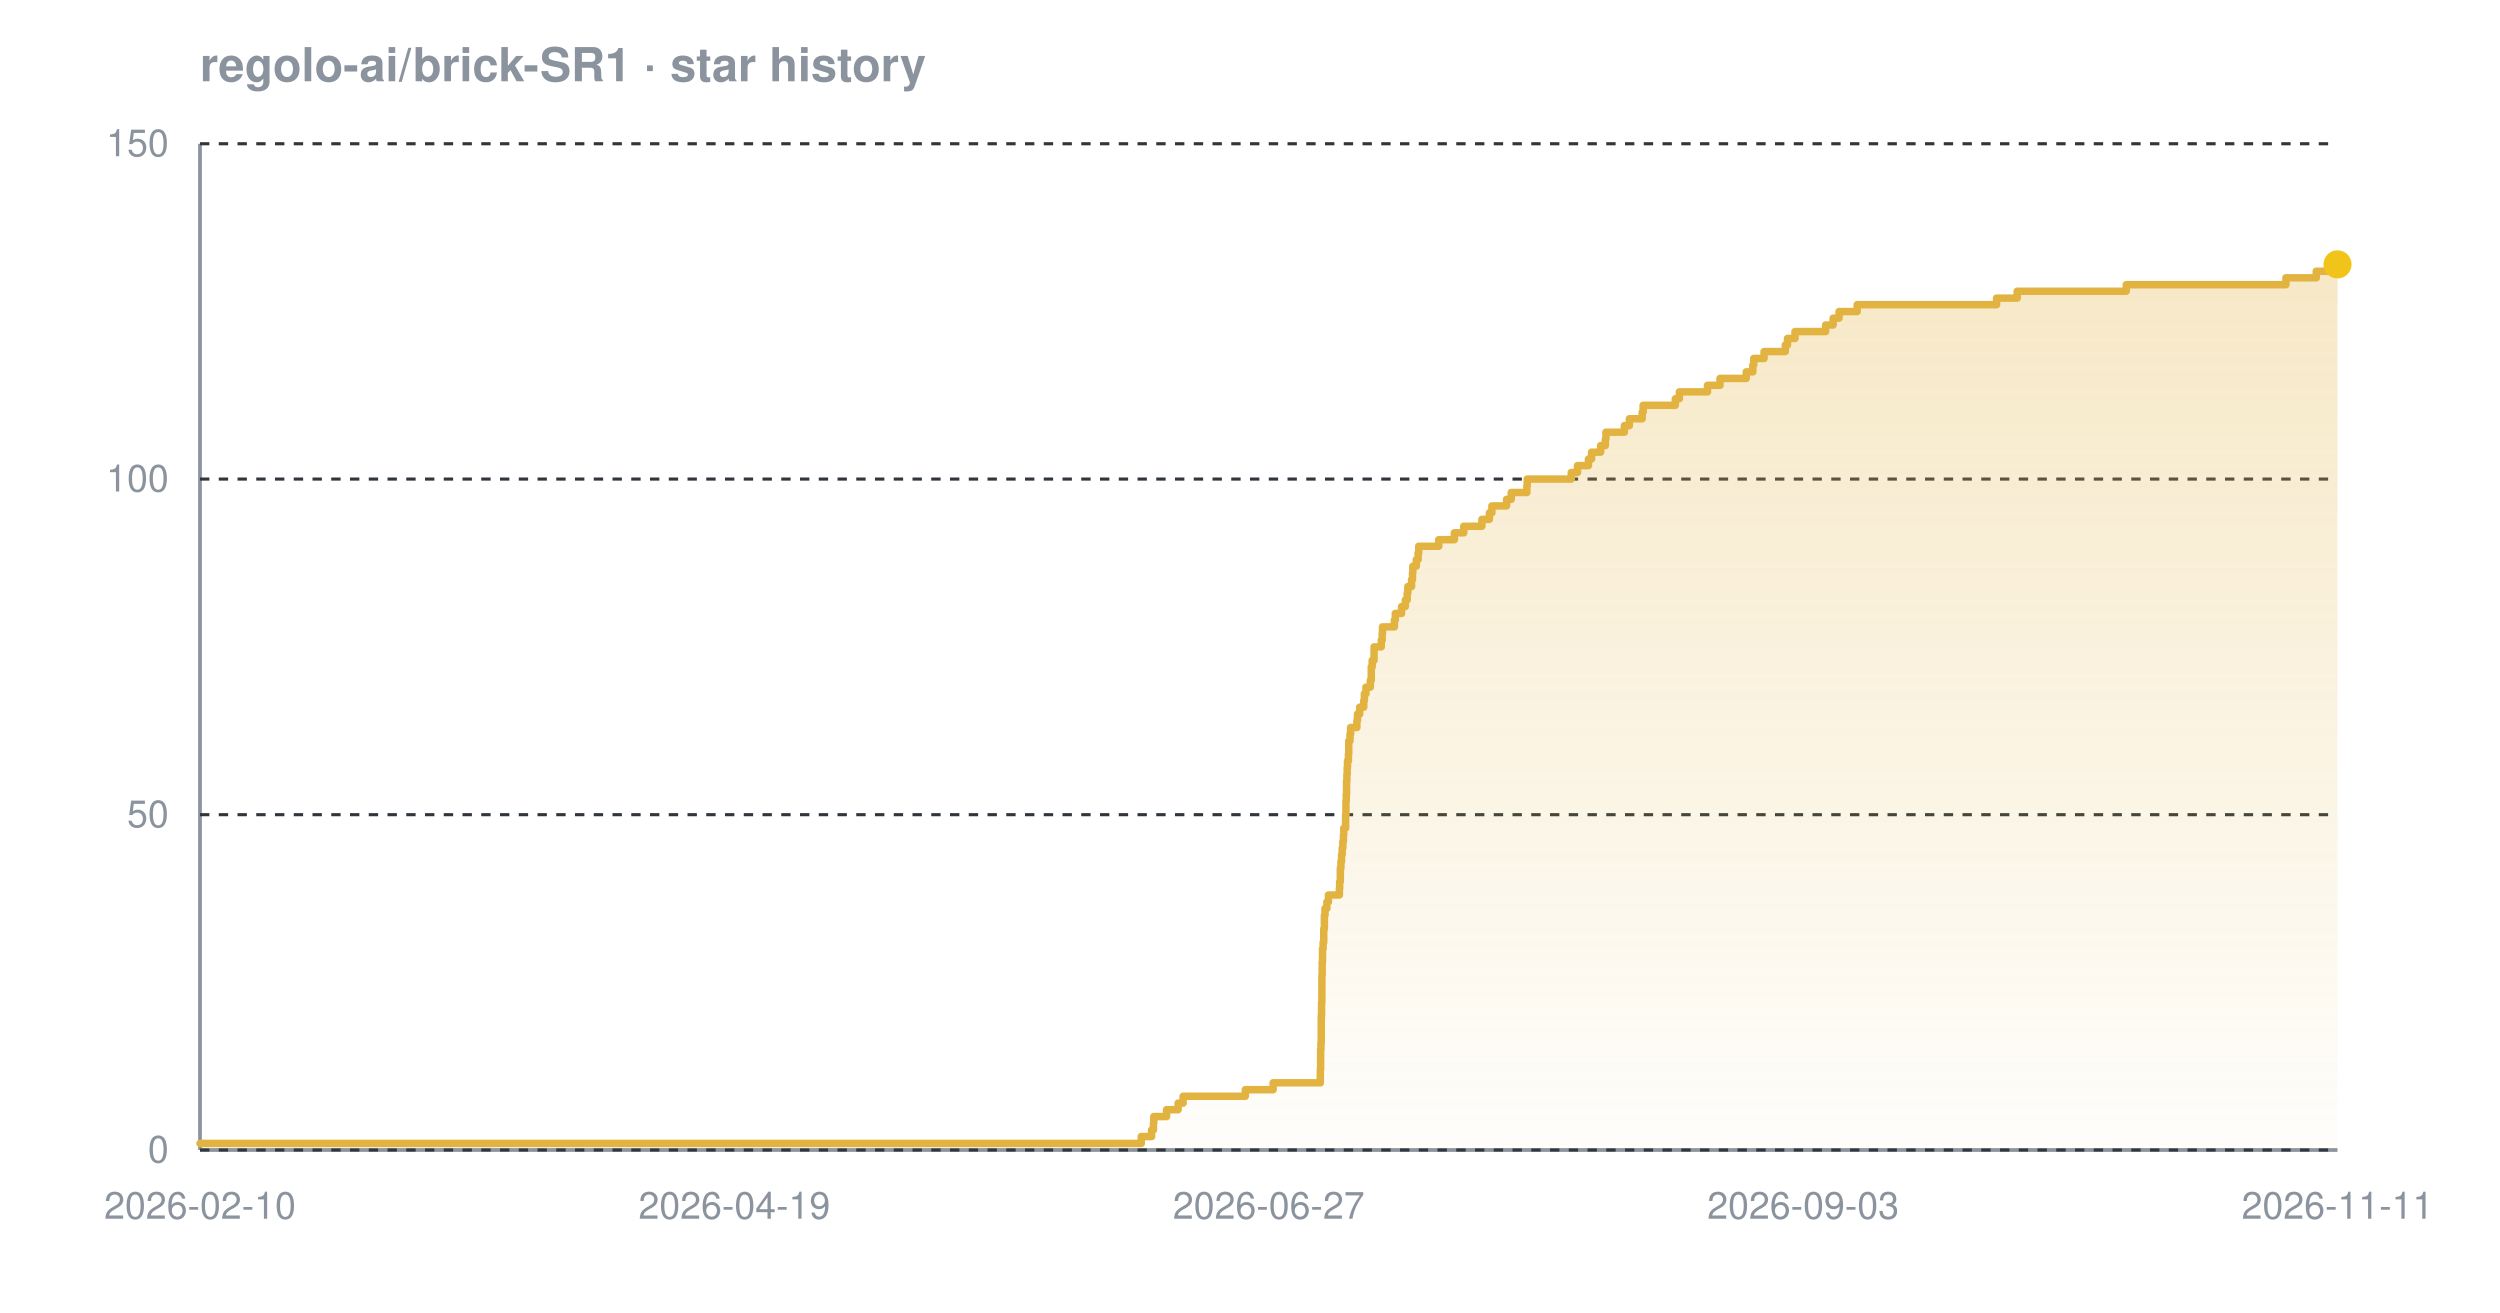
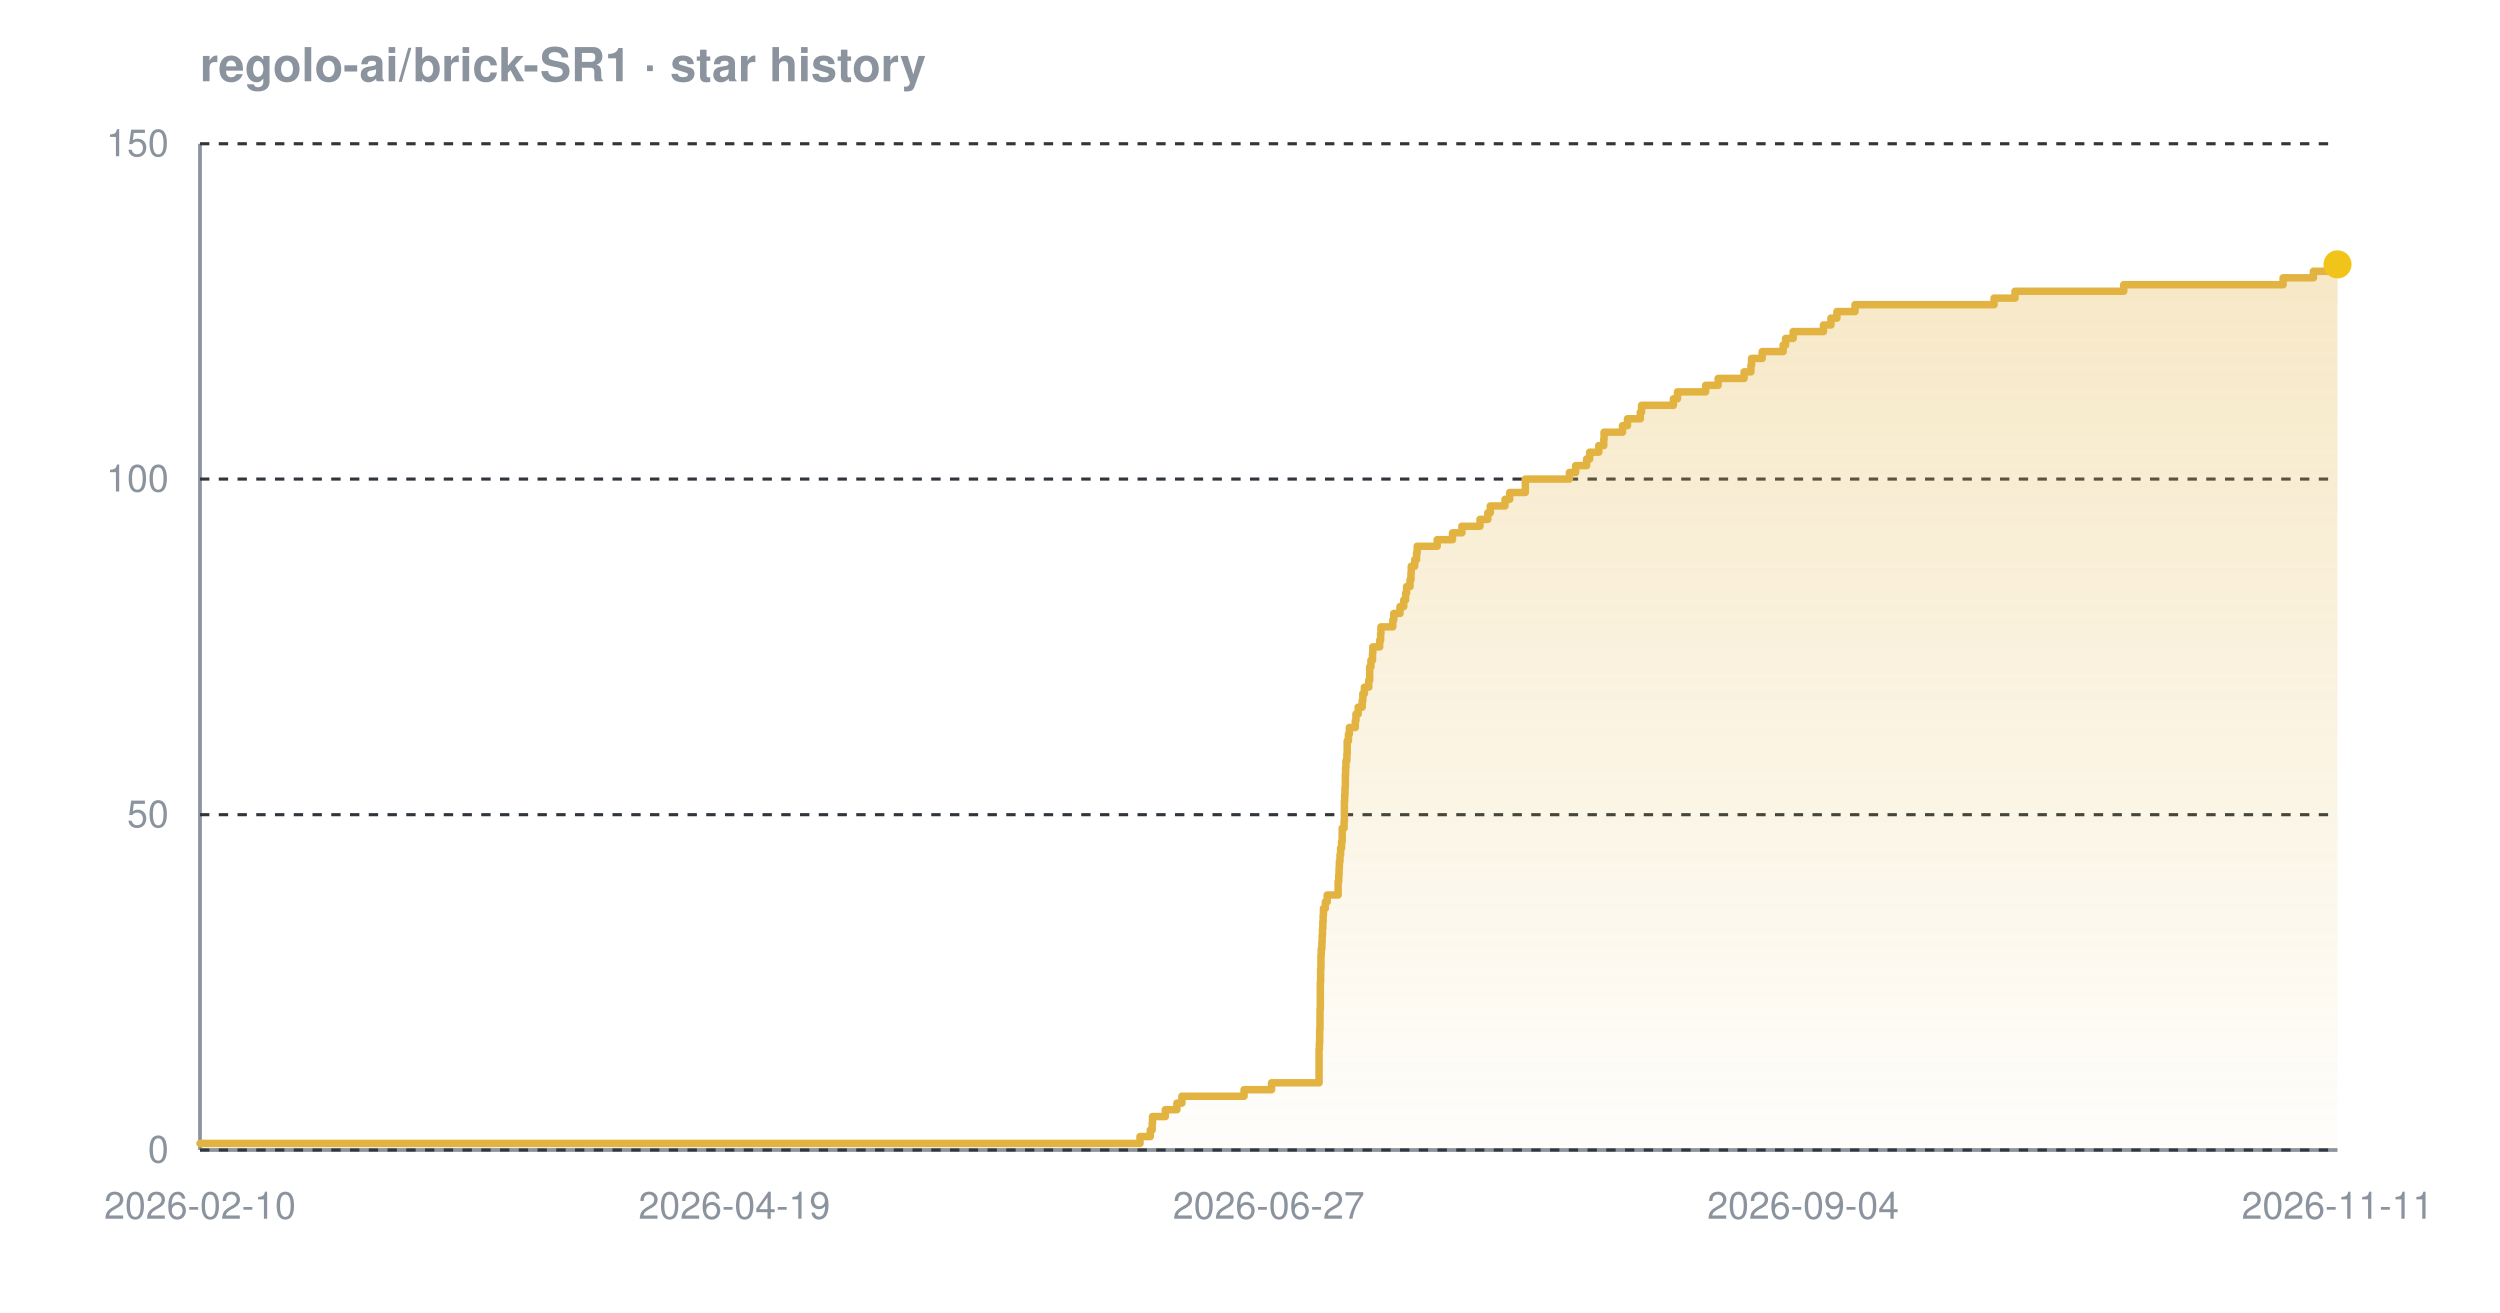
<svg xmlns="http://www.w3.org/2000/svg" width="800" height="420" viewBox="0 0 800 420" font-family="-apple-system,BlinkMacSystemFont,'Segoe UI',Helvetica,Arial,sans-serif" role="img" aria-label="Star history chart for regolo-ai/brick-SR1">
  <defs>
    <linearGradient id="grad-dark" x1="0" y1="0" x2="0" y2="1">
      <stop offset="0%" stop-color="#e3b341" stop-opacity="0.30" />
      <stop offset="100%" stop-color="#e3b341" stop-opacity="0.02" />
    </linearGradient>
  </defs>
  <text x="64" y="26" font-size="15" font-weight="600" fill="#8b949e">regolo-ai/brick-SR1 · star history</text>
  <line x1="64" y1="368" x2="748" y2="368" stroke="#8b949e" stroke-width="1.2" />
  <line x1="64" y1="46" x2="64" y2="368" stroke="#8b949e" stroke-width="1.2" />
  <line x1="64" y1="368.0" x2="748" y2="368.0" stroke="#30363d" stroke-width="1" stroke-dasharray="3 3" />
  <line x1="64" y1="260.7" x2="748" y2="260.7" stroke="#30363d" stroke-width="1" stroke-dasharray="3 3" />
  <line x1="64" y1="153.3" x2="748" y2="153.3" stroke="#30363d" stroke-width="1" stroke-dasharray="3 3" />
  <line x1="64" y1="46.0" x2="748" y2="46.0" stroke="#30363d" stroke-width="1" stroke-dasharray="3 3" />
-   <path d="M 64.0 365.9 L 365.2 365.9 L 365.2 363.7 L 368.5 363.7 L 368.5 361.6 L 369.1 361.6 L 369.1 359.4 L 369.2 359.4 L 369.2 357.3 L 373.3 357.3 L 373.3 355.1 L 377.0 355.1 L 377.0 353.0 L 378.6 353.0 L 378.6 350.8 L 398.5 350.8 L 398.5 348.7 L 407.4 348.7 L 407.4 346.5 L 422.5 346.5 L 422.5 344.4 L 422.5 344.4 L 422.5 342.2 L 422.6 342.2 L 422.6 340.1 L 422.6 340.1 L 422.6 337.9 L 422.6 337.9 L 422.6 335.8 L 422.7 335.8 L 422.7 333.7 L 422.8 333.7 L 422.8 331.5 L 422.8 331.5 L 422.8 329.4 L 422.8 329.4 L 422.8 327.2 L 422.8 327.2 L 422.8 325.1 L 422.9 325.1 L 422.9 322.9 L 422.9 322.9 L 422.9 320.8 L 423.0 320.8 L 423.0 318.6 L 423.0 318.6 L 423.0 316.5 L 423.0 316.5 L 423.0 314.3 L 423.0 314.3 L 423.0 312.2 L 423.1 312.2 L 423.1 310.0 L 423.1 310.0 L 423.1 307.9 L 423.2 307.9 L 423.2 305.7 L 423.2 305.7 L 423.2 303.6 L 423.4 303.6 L 423.4 301.5 L 423.6 301.5 L 423.6 299.3 L 423.6 299.3 L 423.6 297.2 L 423.8 297.2 L 423.8 295.0 L 423.8 295.0 L 423.8 292.9 L 424.0 292.9 L 424.0 290.7 L 424.6 290.7 L 424.6 288.6 L 425.1 288.6 L 425.1 286.4 L 428.6 286.4 L 428.6 284.3 L 428.7 284.3 L 428.7 282.1 L 428.9 282.1 L 428.9 280.0 L 428.9 280.0 L 428.9 277.8 L 429.1 277.8 L 429.1 275.7 L 429.3 275.7 L 429.3 273.5 L 429.5 273.5 L 429.5 271.4 L 429.7 271.4 L 429.7 269.3 L 429.9 269.3 L 429.9 267.1 L 430.0 267.1 L 430.0 265.0 L 430.6 265.0 L 430.6 262.8 L 430.6 262.8 L 430.6 260.7 L 430.7 260.7 L 430.7 258.5 L 430.7 258.5 L 430.7 256.4 L 430.8 256.4 L 430.8 254.2 L 430.9 254.2 L 430.9 252.1 L 430.9 252.1 L 430.9 249.9 L 431.0 249.9 L 431.0 247.8 L 431.1 247.8 L 431.1 245.6 L 431.2 245.6 L 431.2 243.5 L 431.5 243.5 L 431.5 241.3 L 431.6 241.3 L 431.6 239.2 L 431.6 239.2 L 431.6 237.1 L 432.0 237.1 L 432.0 234.9 L 432.2 234.9 L 432.2 232.8 L 434.2 232.8 L 434.2 230.6 L 434.4 230.6 L 434.4 228.5 L 435.1 228.5 L 435.1 226.3 L 436.4 226.3 L 436.4 224.2 L 436.6 224.2 L 436.6 222.0 L 437.1 222.0 L 437.1 219.9 L 438.5 219.9 L 438.5 217.7 L 438.8 217.7 L 438.8 215.6 L 438.8 215.6 L 438.8 213.4 L 439.1 213.4 L 439.1 211.3 L 439.7 211.3 L 439.7 209.1 L 439.7 209.1 L 439.7 207.0 L 442.0 207.0 L 442.0 204.9 L 442.3 204.9 L 442.3 202.7 L 442.4 202.7 L 442.4 200.6 L 446.2 200.6 L 446.2 198.4 L 446.5 198.4 L 446.5 196.3 L 448.5 196.3 L 448.5 194.1 L 449.7 194.1 L 449.7 192.0 L 450.3 192.0 L 450.3 189.8 L 450.5 189.8 L 450.5 187.7 L 451.7 187.7 L 451.7 185.5 L 452.0 185.5 L 452.0 183.4 L 452.1 183.4 L 452.1 181.2 L 453.2 181.2 L 453.2 179.1 L 453.8 179.1 L 453.8 176.9 L 454.0 176.9 L 454.0 174.8 L 460.4 174.8 L 460.4 172.7 L 465.4 172.7 L 465.4 170.5 L 468.4 170.5 L 468.4 168.4 L 474.2 168.4 L 474.2 166.2 L 476.6 166.2 L 476.6 164.1 L 477.4 164.1 L 477.4 161.9 L 482.1 161.9 L 482.1 159.8 L 483.6 159.8 L 483.6 157.6 L 488.6 157.6 L 488.6 155.5 L 488.7 155.5 L 488.7 153.3 L 502.8 153.3 L 502.8 151.2 L 504.8 151.2 L 504.8 149.0 L 508.3 149.0 L 508.3 146.9 L 509.3 146.9 L 509.3 144.7 L 512.2 144.7 L 512.2 142.6 L 513.7 142.6 L 513.7 140.5 L 513.9 140.5 L 513.9 138.3 L 519.8 138.3 L 519.8 136.2 L 521.4 136.2 L 521.4 134.0 L 525.5 134.0 L 525.5 131.9 L 525.8 131.9 L 525.8 129.7 L 536.1 129.7 L 536.1 127.6 L 537.4 127.6 L 537.4 125.4 L 546.4 125.4 L 546.4 123.3 L 550.4 123.3 L 550.4 121.1 L 558.8 121.1 L 558.8 119.0 L 560.9 119.0 L 560.9 116.8 L 561.2 116.8 L 561.2 114.7 L 564.5 114.7 L 564.5 112.5 L 571.3 112.5 L 571.3 110.4 L 572.0 110.4 L 572.0 108.3 L 574.4 108.3 L 574.4 106.1 L 584.2 106.1 L 584.2 104.0 L 586.6 104.0 L 586.6 101.8 L 588.5 101.8 L 588.5 99.7 L 594.3 99.7 L 594.3 97.5 L 638.9 97.5 L 638.9 95.4 L 645.5 95.4 L 645.5 93.2 L 680.4 93.2 L 680.4 91.1 L 731.5 91.1 L 731.5 88.9 L 741.2 88.9 L 741.2 86.8 L 747.5 86.8 L 747.5 84.6 L 748.0 84.6 L 748.0 84.6 L 748.0 368.0 L 64.0 368.0 Z" fill="url(#grad-dark)" />
-   <path d="M 64.0 365.9 L 365.2 365.9 L 365.2 363.7 L 368.5 363.7 L 368.5 361.6 L 369.1 361.6 L 369.1 359.4 L 369.2 359.4 L 369.2 357.3 L 373.3 357.3 L 373.3 355.1 L 377.0 355.1 L 377.0 353.0 L 378.6 353.0 L 378.6 350.8 L 398.5 350.8 L 398.5 348.7 L 407.4 348.7 L 407.4 346.5 L 422.5 346.5 L 422.5 344.4 L 422.5 344.4 L 422.5 342.2 L 422.6 342.2 L 422.6 340.1 L 422.6 340.1 L 422.6 337.9 L 422.6 337.9 L 422.6 335.8 L 422.7 335.8 L 422.7 333.7 L 422.8 333.7 L 422.8 331.5 L 422.8 331.5 L 422.8 329.4 L 422.8 329.4 L 422.8 327.2 L 422.8 327.2 L 422.8 325.1 L 422.9 325.1 L 422.9 322.9 L 422.9 322.9 L 422.9 320.8 L 423.0 320.8 L 423.0 318.6 L 423.0 318.6 L 423.0 316.5 L 423.0 316.5 L 423.0 314.3 L 423.0 314.3 L 423.0 312.2 L 423.1 312.2 L 423.1 310.0 L 423.1 310.0 L 423.1 307.9 L 423.2 307.9 L 423.2 305.7 L 423.2 305.7 L 423.2 303.6 L 423.4 303.6 L 423.4 301.5 L 423.6 301.5 L 423.6 299.3 L 423.6 299.3 L 423.6 297.2 L 423.8 297.2 L 423.8 295.0 L 423.8 295.0 L 423.8 292.9 L 424.0 292.9 L 424.0 290.7 L 424.6 290.7 L 424.6 288.6 L 425.1 288.6 L 425.1 286.4 L 428.6 286.4 L 428.6 284.3 L 428.7 284.3 L 428.7 282.1 L 428.9 282.1 L 428.9 280.0 L 428.9 280.0 L 428.9 277.8 L 429.1 277.8 L 429.1 275.7 L 429.3 275.7 L 429.3 273.5 L 429.5 273.5 L 429.5 271.4 L 429.7 271.4 L 429.7 269.3 L 429.9 269.3 L 429.9 267.1 L 430.0 267.1 L 430.0 265.0 L 430.6 265.0 L 430.6 262.8 L 430.6 262.8 L 430.6 260.7 L 430.7 260.7 L 430.7 258.5 L 430.7 258.5 L 430.7 256.4 L 430.8 256.4 L 430.8 254.2 L 430.9 254.2 L 430.9 252.1 L 430.9 252.1 L 430.9 249.9 L 431.0 249.9 L 431.0 247.8 L 431.1 247.8 L 431.1 245.6 L 431.2 245.6 L 431.2 243.5 L 431.5 243.5 L 431.5 241.3 L 431.6 241.3 L 431.6 239.2 L 431.6 239.2 L 431.6 237.1 L 432.0 237.1 L 432.0 234.9 L 432.2 234.9 L 432.2 232.8 L 434.2 232.8 L 434.2 230.6 L 434.4 230.6 L 434.4 228.5 L 435.1 228.5 L 435.1 226.3 L 436.4 226.3 L 436.4 224.2 L 436.6 224.2 L 436.6 222.0 L 437.1 222.0 L 437.1 219.9 L 438.5 219.9 L 438.5 217.7 L 438.8 217.7 L 438.8 215.6 L 438.8 215.6 L 438.8 213.4 L 439.1 213.4 L 439.1 211.3 L 439.7 211.3 L 439.7 209.1 L 439.7 209.1 L 439.7 207.0 L 442.0 207.0 L 442.0 204.9 L 442.3 204.9 L 442.3 202.7 L 442.4 202.7 L 442.4 200.6 L 446.2 200.6 L 446.2 198.4 L 446.5 198.4 L 446.5 196.3 L 448.5 196.3 L 448.5 194.1 L 449.7 194.1 L 449.7 192.0 L 450.3 192.0 L 450.3 189.8 L 450.5 189.8 L 450.5 187.7 L 451.7 187.7 L 451.7 185.5 L 452.0 185.5 L 452.0 183.4 L 452.1 183.4 L 452.1 181.2 L 453.2 181.2 L 453.2 179.1 L 453.8 179.1 L 453.8 176.9 L 454.0 176.9 L 454.0 174.8 L 460.4 174.8 L 460.4 172.7 L 465.4 172.7 L 465.4 170.5 L 468.4 170.5 L 468.4 168.4 L 474.2 168.4 L 474.2 166.2 L 476.6 166.2 L 476.6 164.1 L 477.4 164.1 L 477.4 161.9 L 482.1 161.9 L 482.1 159.8 L 483.6 159.8 L 483.6 157.6 L 488.6 157.6 L 488.6 155.5 L 488.7 155.5 L 488.7 153.3 L 502.8 153.3 L 502.8 151.2 L 504.8 151.2 L 504.8 149.0 L 508.3 149.0 L 508.3 146.9 L 509.3 146.9 L 509.3 144.7 L 512.2 144.7 L 512.2 142.6 L 513.7 142.6 L 513.7 140.5 L 513.9 140.5 L 513.9 138.3 L 519.8 138.3 L 519.8 136.2 L 521.4 136.2 L 521.4 134.0 L 525.5 134.0 L 525.5 131.9 L 525.8 131.9 L 525.8 129.7 L 536.1 129.7 L 536.1 127.6 L 537.4 127.6 L 537.4 125.4 L 546.4 125.4 L 546.4 123.3 L 550.4 123.3 L 550.4 121.1 L 558.8 121.1 L 558.8 119.0 L 560.9 119.0 L 560.9 116.8 L 561.2 116.8 L 561.2 114.7 L 564.5 114.7 L 564.5 112.5 L 571.3 112.5 L 571.3 110.4 L 572.0 110.4 L 572.0 108.3 L 574.4 108.3 L 574.4 106.1 L 584.2 106.1 L 584.2 104.0 L 586.6 104.0 L 586.6 101.8 L 588.5 101.8 L 588.5 99.7 L 594.3 99.7 L 594.3 97.5 L 638.9 97.5 L 638.9 95.4 L 645.5 95.4 L 645.5 93.2 L 680.4 93.2 L 680.4 91.1 L 731.5 91.1 L 731.5 88.9 L 741.2 88.9 L 741.2 86.8 L 747.5 86.8 L 747.5 84.6 L 748.0 84.6 L 748.0 84.6" fill="none" stroke="#e3b341" stroke-width="2.4" stroke-linejoin="round" stroke-linecap="round" />
+   <path d="M 64.0 365.9 L 364.8 365.9 L 364.8 363.7 L 368.1 363.7 L 368.1 361.6 L 368.7 361.6 L 368.7 359.4 L 368.8 359.4 L 368.8 357.3 L 372.9 357.3 L 372.9 355.1 L 376.6 355.1 L 376.6 353.0 L 378.2 353.0 L 378.2 350.8 L 398.1 350.8 L 398.1 348.7 L 406.9 348.7 L 406.9 346.5 L 422.1 346.5 L 422.1 344.4 L 422.1 344.4 L 422.1 342.2 L 422.1 342.2 L 422.1 340.1 L 422.1 340.1 L 422.1 337.9 L 422.1 337.9 L 422.1 335.8 L 422.2 335.8 L 422.2 333.7 L 422.3 333.7 L 422.3 331.5 L 422.3 331.5 L 422.3 329.4 L 422.4 329.4 L 422.4 327.2 L 422.4 327.2 L 422.4 325.1 L 422.4 325.1 L 422.4 322.9 L 422.5 322.9 L 422.5 320.8 L 422.5 320.8 L 422.5 318.6 L 422.5 318.6 L 422.5 316.5 L 422.5 316.5 L 422.5 314.3 L 422.6 314.3 L 422.6 312.2 L 422.6 312.2 L 422.6 310.0 L 422.7 310.0 L 422.7 307.9 L 422.7 307.9 L 422.7 305.7 L 422.8 305.7 L 422.8 303.6 L 423.0 303.6 L 423.0 301.5 L 423.1 301.5 L 423.1 299.3 L 423.2 299.3 L 423.2 297.2 L 423.3 297.2 L 423.3 295.0 L 423.4 295.0 L 423.4 292.9 L 423.5 292.9 L 423.5 290.7 L 424.1 290.7 L 424.1 288.6 L 424.7 288.6 L 424.7 286.4 L 428.2 286.4 L 428.2 284.3 L 428.2 284.3 L 428.2 282.1 L 428.4 282.1 L 428.4 280.0 L 428.5 280.0 L 428.5 277.8 L 428.6 277.8 L 428.6 275.7 L 428.8 275.7 L 428.8 273.5 L 429.0 273.5 L 429.0 271.4 L 429.3 271.4 L 429.3 269.3 L 429.5 269.3 L 429.5 267.1 L 429.5 267.1 L 429.5 265.0 L 430.1 265.0 L 430.1 262.8 L 430.2 262.8 L 430.2 260.7 L 430.2 260.7 L 430.2 258.5 L 430.2 258.5 L 430.2 256.4 L 430.3 256.4 L 430.3 254.2 L 430.4 254.2 L 430.4 252.1 L 430.5 252.1 L 430.5 249.9 L 430.5 249.9 L 430.5 247.8 L 430.6 247.8 L 430.6 245.6 L 430.7 245.6 L 430.7 243.5 L 431.0 243.5 L 431.0 241.3 L 431.1 241.3 L 431.1 239.2 L 431.1 239.2 L 431.1 237.1 L 431.5 237.1 L 431.5 234.9 L 431.8 234.9 L 431.8 232.8 L 433.7 232.8 L 433.7 230.6 L 433.9 230.6 L 433.9 228.5 L 434.6 228.5 L 434.6 226.3 L 435.9 226.3 L 435.9 224.2 L 436.1 224.2 L 436.1 222.0 L 436.6 222.0 L 436.6 219.9 L 438.0 219.9 L 438.0 217.7 L 438.3 217.7 L 438.3 215.6 L 438.3 215.6 L 438.3 213.4 L 438.7 213.4 L 438.7 211.3 L 439.2 211.3 L 439.2 209.1 L 439.3 209.1 L 439.3 207.0 L 441.5 207.0 L 441.5 204.9 L 441.8 204.9 L 441.8 202.7 L 441.9 202.7 L 441.9 200.6 L 445.7 200.6 L 445.7 198.4 L 446.0 198.4 L 446.0 196.3 L 448.0 196.3 L 448.0 194.1 L 449.2 194.1 L 449.2 192.0 L 449.8 192.0 L 449.8 189.8 L 450.1 189.8 L 450.1 187.7 L 451.2 187.7 L 451.2 185.5 L 451.5 185.5 L 451.5 183.4 L 451.6 183.4 L 451.6 181.2 L 452.7 181.2 L 452.7 179.1 L 453.3 179.1 L 453.3 176.9 L 453.5 176.9 L 453.5 174.8 L 459.9 174.8 L 459.9 172.7 L 464.8 172.7 L 464.8 170.5 L 467.8 170.5 L 467.8 168.4 L 473.6 168.4 L 473.6 166.2 L 476.1 166.2 L 476.1 164.1 L 476.9 164.1 L 476.9 161.9 L 481.6 161.9 L 481.6 159.8 L 483.1 159.8 L 483.1 157.6 L 488.1 157.6 L 488.1 155.5 L 488.1 155.5 L 488.1 153.3 L 502.2 153.3 L 502.2 151.2 L 504.2 151.2 L 504.2 149.0 L 507.7 149.0 L 507.7 146.9 L 508.7 146.9 L 508.7 144.7 L 511.6 144.7 L 511.6 142.6 L 513.2 142.6 L 513.2 140.5 L 513.3 140.5 L 513.3 138.3 L 519.2 138.3 L 519.2 136.2 L 520.8 136.2 L 520.8 134.0 L 524.9 134.0 L 524.9 131.9 L 525.3 131.9 L 525.3 129.7 L 535.5 129.7 L 535.5 127.6 L 536.8 127.6 L 536.8 125.4 L 545.8 125.4 L 545.8 123.3 L 549.8 123.3 L 549.8 121.1 L 558.1 121.1 L 558.1 119.0 L 560.3 119.0 L 560.3 116.8 L 560.5 116.8 L 560.5 114.7 L 563.9 114.7 L 563.9 112.5 L 570.6 112.5 L 570.6 110.4 L 571.4 110.4 L 571.4 108.3 L 573.8 108.3 L 573.8 106.1 L 583.5 106.1 L 583.5 104.0 L 585.9 104.0 L 585.9 101.8 L 587.8 101.8 L 587.8 99.7 L 593.6 99.7 L 593.6 97.5 L 638.1 97.5 L 638.1 95.4 L 644.8 95.4 L 644.8 93.2 L 679.6 93.2 L 679.6 91.1 L 730.6 91.1 L 730.6 88.9 L 740.3 88.9 L 740.3 86.8 L 746.6 86.8 L 746.6 84.6 L 748.0 84.6 L 748.0 84.6 L 748.0 368.0 L 64.0 368.0 Z" fill="url(#grad-dark)" />
+   <path d="M 64.0 365.9 L 364.8 365.9 L 364.8 363.7 L 368.1 363.7 L 368.1 361.6 L 368.7 361.6 L 368.7 359.4 L 368.8 359.4 L 368.8 357.3 L 372.9 357.3 L 372.9 355.1 L 376.6 355.1 L 376.6 353.0 L 378.2 353.0 L 378.2 350.8 L 398.1 350.8 L 398.1 348.7 L 406.9 348.7 L 406.9 346.5 L 422.1 346.5 L 422.1 344.4 L 422.1 344.4 L 422.1 342.2 L 422.1 342.2 L 422.1 340.1 L 422.1 340.1 L 422.1 337.9 L 422.1 337.9 L 422.1 335.8 L 422.2 335.8 L 422.2 333.7 L 422.3 333.7 L 422.3 331.5 L 422.3 331.5 L 422.3 329.4 L 422.4 329.4 L 422.4 327.2 L 422.4 327.2 L 422.4 325.1 L 422.4 325.1 L 422.4 322.9 L 422.5 322.9 L 422.5 320.8 L 422.5 320.8 L 422.5 318.6 L 422.5 318.6 L 422.5 316.5 L 422.5 316.5 L 422.5 314.3 L 422.6 314.3 L 422.6 312.2 L 422.6 312.2 L 422.6 310.0 L 422.7 310.0 L 422.7 307.9 L 422.7 307.9 L 422.7 305.7 L 422.8 305.7 L 422.8 303.6 L 423.0 303.6 L 423.0 301.5 L 423.1 301.5 L 423.1 299.3 L 423.2 299.3 L 423.2 297.2 L 423.3 297.2 L 423.3 295.0 L 423.4 295.0 L 423.4 292.9 L 423.5 292.9 L 423.5 290.7 L 424.1 290.7 L 424.1 288.6 L 424.7 288.6 L 424.7 286.4 L 428.2 286.4 L 428.2 284.3 L 428.2 284.3 L 428.2 282.1 L 428.4 282.1 L 428.4 280.0 L 428.5 280.0 L 428.5 277.8 L 428.6 277.8 L 428.6 275.7 L 428.8 275.7 L 428.8 273.5 L 429.0 273.5 L 429.0 271.4 L 429.3 271.4 L 429.3 269.3 L 429.5 269.3 L 429.5 267.1 L 429.5 267.1 L 429.5 265.0 L 430.1 265.0 L 430.1 262.8 L 430.2 262.8 L 430.2 260.7 L 430.2 260.7 L 430.2 258.5 L 430.2 258.5 L 430.2 256.4 L 430.3 256.4 L 430.3 254.2 L 430.4 254.2 L 430.4 252.1 L 430.5 252.1 L 430.5 249.9 L 430.5 249.9 L 430.5 247.8 L 430.6 247.8 L 430.6 245.6 L 430.7 245.6 L 430.7 243.5 L 431.0 243.5 L 431.0 241.3 L 431.1 241.3 L 431.1 239.2 L 431.1 239.2 L 431.1 237.1 L 431.5 237.1 L 431.5 234.9 L 431.8 234.9 L 431.8 232.8 L 433.7 232.8 L 433.7 230.6 L 433.9 230.6 L 433.9 228.5 L 434.6 228.5 L 434.6 226.3 L 435.9 226.3 L 435.9 224.2 L 436.1 224.2 L 436.1 222.0 L 436.6 222.0 L 436.6 219.9 L 438.0 219.9 L 438.0 217.7 L 438.3 217.7 L 438.3 215.6 L 438.3 215.6 L 438.3 213.4 L 438.7 213.4 L 438.7 211.3 L 439.2 211.3 L 439.2 209.1 L 439.3 209.1 L 439.3 207.0 L 441.5 207.0 L 441.5 204.9 L 441.8 204.9 L 441.8 202.7 L 441.9 202.7 L 441.9 200.6 L 445.7 200.6 L 445.7 198.4 L 446.0 198.4 L 446.0 196.3 L 448.0 196.3 L 448.0 194.1 L 449.2 194.1 L 449.2 192.0 L 449.8 192.0 L 449.8 189.8 L 450.1 189.8 L 450.1 187.7 L 451.2 187.7 L 451.2 185.5 L 451.5 185.5 L 451.5 183.4 L 451.6 183.4 L 451.6 181.2 L 452.7 181.2 L 452.7 179.1 L 453.3 179.1 L 453.3 176.9 L 453.5 176.9 L 453.5 174.8 L 459.9 174.8 L 459.9 172.7 L 464.8 172.7 L 464.8 170.5 L 467.8 170.5 L 467.8 168.4 L 473.6 168.4 L 473.6 166.2 L 476.1 166.2 L 476.1 164.1 L 476.9 164.1 L 476.9 161.9 L 481.6 161.9 L 481.6 159.8 L 483.1 159.8 L 483.1 157.6 L 488.1 157.6 L 488.1 155.5 L 488.1 155.5 L 488.1 153.3 L 502.2 153.3 L 502.2 151.2 L 504.2 151.2 L 504.2 149.0 L 507.7 149.0 L 507.7 146.9 L 508.7 146.9 L 508.7 144.7 L 511.6 144.7 L 511.6 142.6 L 513.2 142.6 L 513.2 140.5 L 513.3 140.5 L 513.3 138.3 L 519.2 138.3 L 519.2 136.2 L 520.8 136.2 L 520.8 134.0 L 524.9 134.0 L 524.9 131.9 L 525.3 131.9 L 525.3 129.7 L 535.5 129.7 L 535.5 127.6 L 536.8 127.6 L 536.8 125.4 L 545.8 125.4 L 545.8 123.3 L 549.8 123.3 L 549.8 121.1 L 558.1 121.1 L 558.1 119.0 L 560.3 119.0 L 560.3 116.8 L 560.5 116.8 L 560.5 114.7 L 563.9 114.7 L 563.9 112.5 L 570.6 112.5 L 570.6 110.4 L 571.4 110.4 L 571.4 108.3 L 573.8 108.3 L 573.8 106.1 L 583.5 106.1 L 583.5 104.0 L 585.9 104.0 L 585.9 101.8 L 587.8 101.8 L 587.8 99.7 L 593.6 99.7 L 593.6 97.5 L 638.1 97.5 L 638.1 95.4 L 644.8 95.4 L 644.8 93.2 L 679.6 93.2 L 679.6 91.1 L 730.6 91.1 L 730.6 88.9 L 740.3 88.9 L 740.3 86.8 L 746.6 86.8 L 746.6 84.6 L 748.0 84.6 L 748.0 84.6" fill="none" stroke="#e3b341" stroke-width="2.4" stroke-linejoin="round" stroke-linecap="round" />
  <circle cx="748.0" cy="84.6" r="4.5" fill="#f0c419" />
  <text x="54" y="372.0" text-anchor="end" font-size="12" fill="#8b949e">0</text>
  <text x="54" y="264.7" text-anchor="end" font-size="12" fill="#8b949e">50</text>
  <text x="54" y="157.3" text-anchor="end" font-size="12" fill="#8b949e">100</text>
  <text x="54" y="50.0" text-anchor="end" font-size="12" fill="#8b949e">150</text>
  <text x="64.0" y="390" text-anchor="middle" font-size="12" fill="#8b949e">2026-02-10</text>
  <text x="235.0" y="390" text-anchor="middle" font-size="12" fill="#8b949e">2026-04-19</text>
  <text x="406.0" y="390" text-anchor="middle" font-size="12" fill="#8b949e">2026-06-27</text>
-   <text x="577.0" y="390" text-anchor="middle" font-size="12" fill="#8b949e">2026-09-03</text>
+   <text x="577.0" y="390" text-anchor="middle" font-size="12" fill="#8b949e">2026-09-04</text>
  <text x="748.0" y="390" text-anchor="middle" font-size="12" fill="#8b949e">2026-11-11</text>
</svg>
